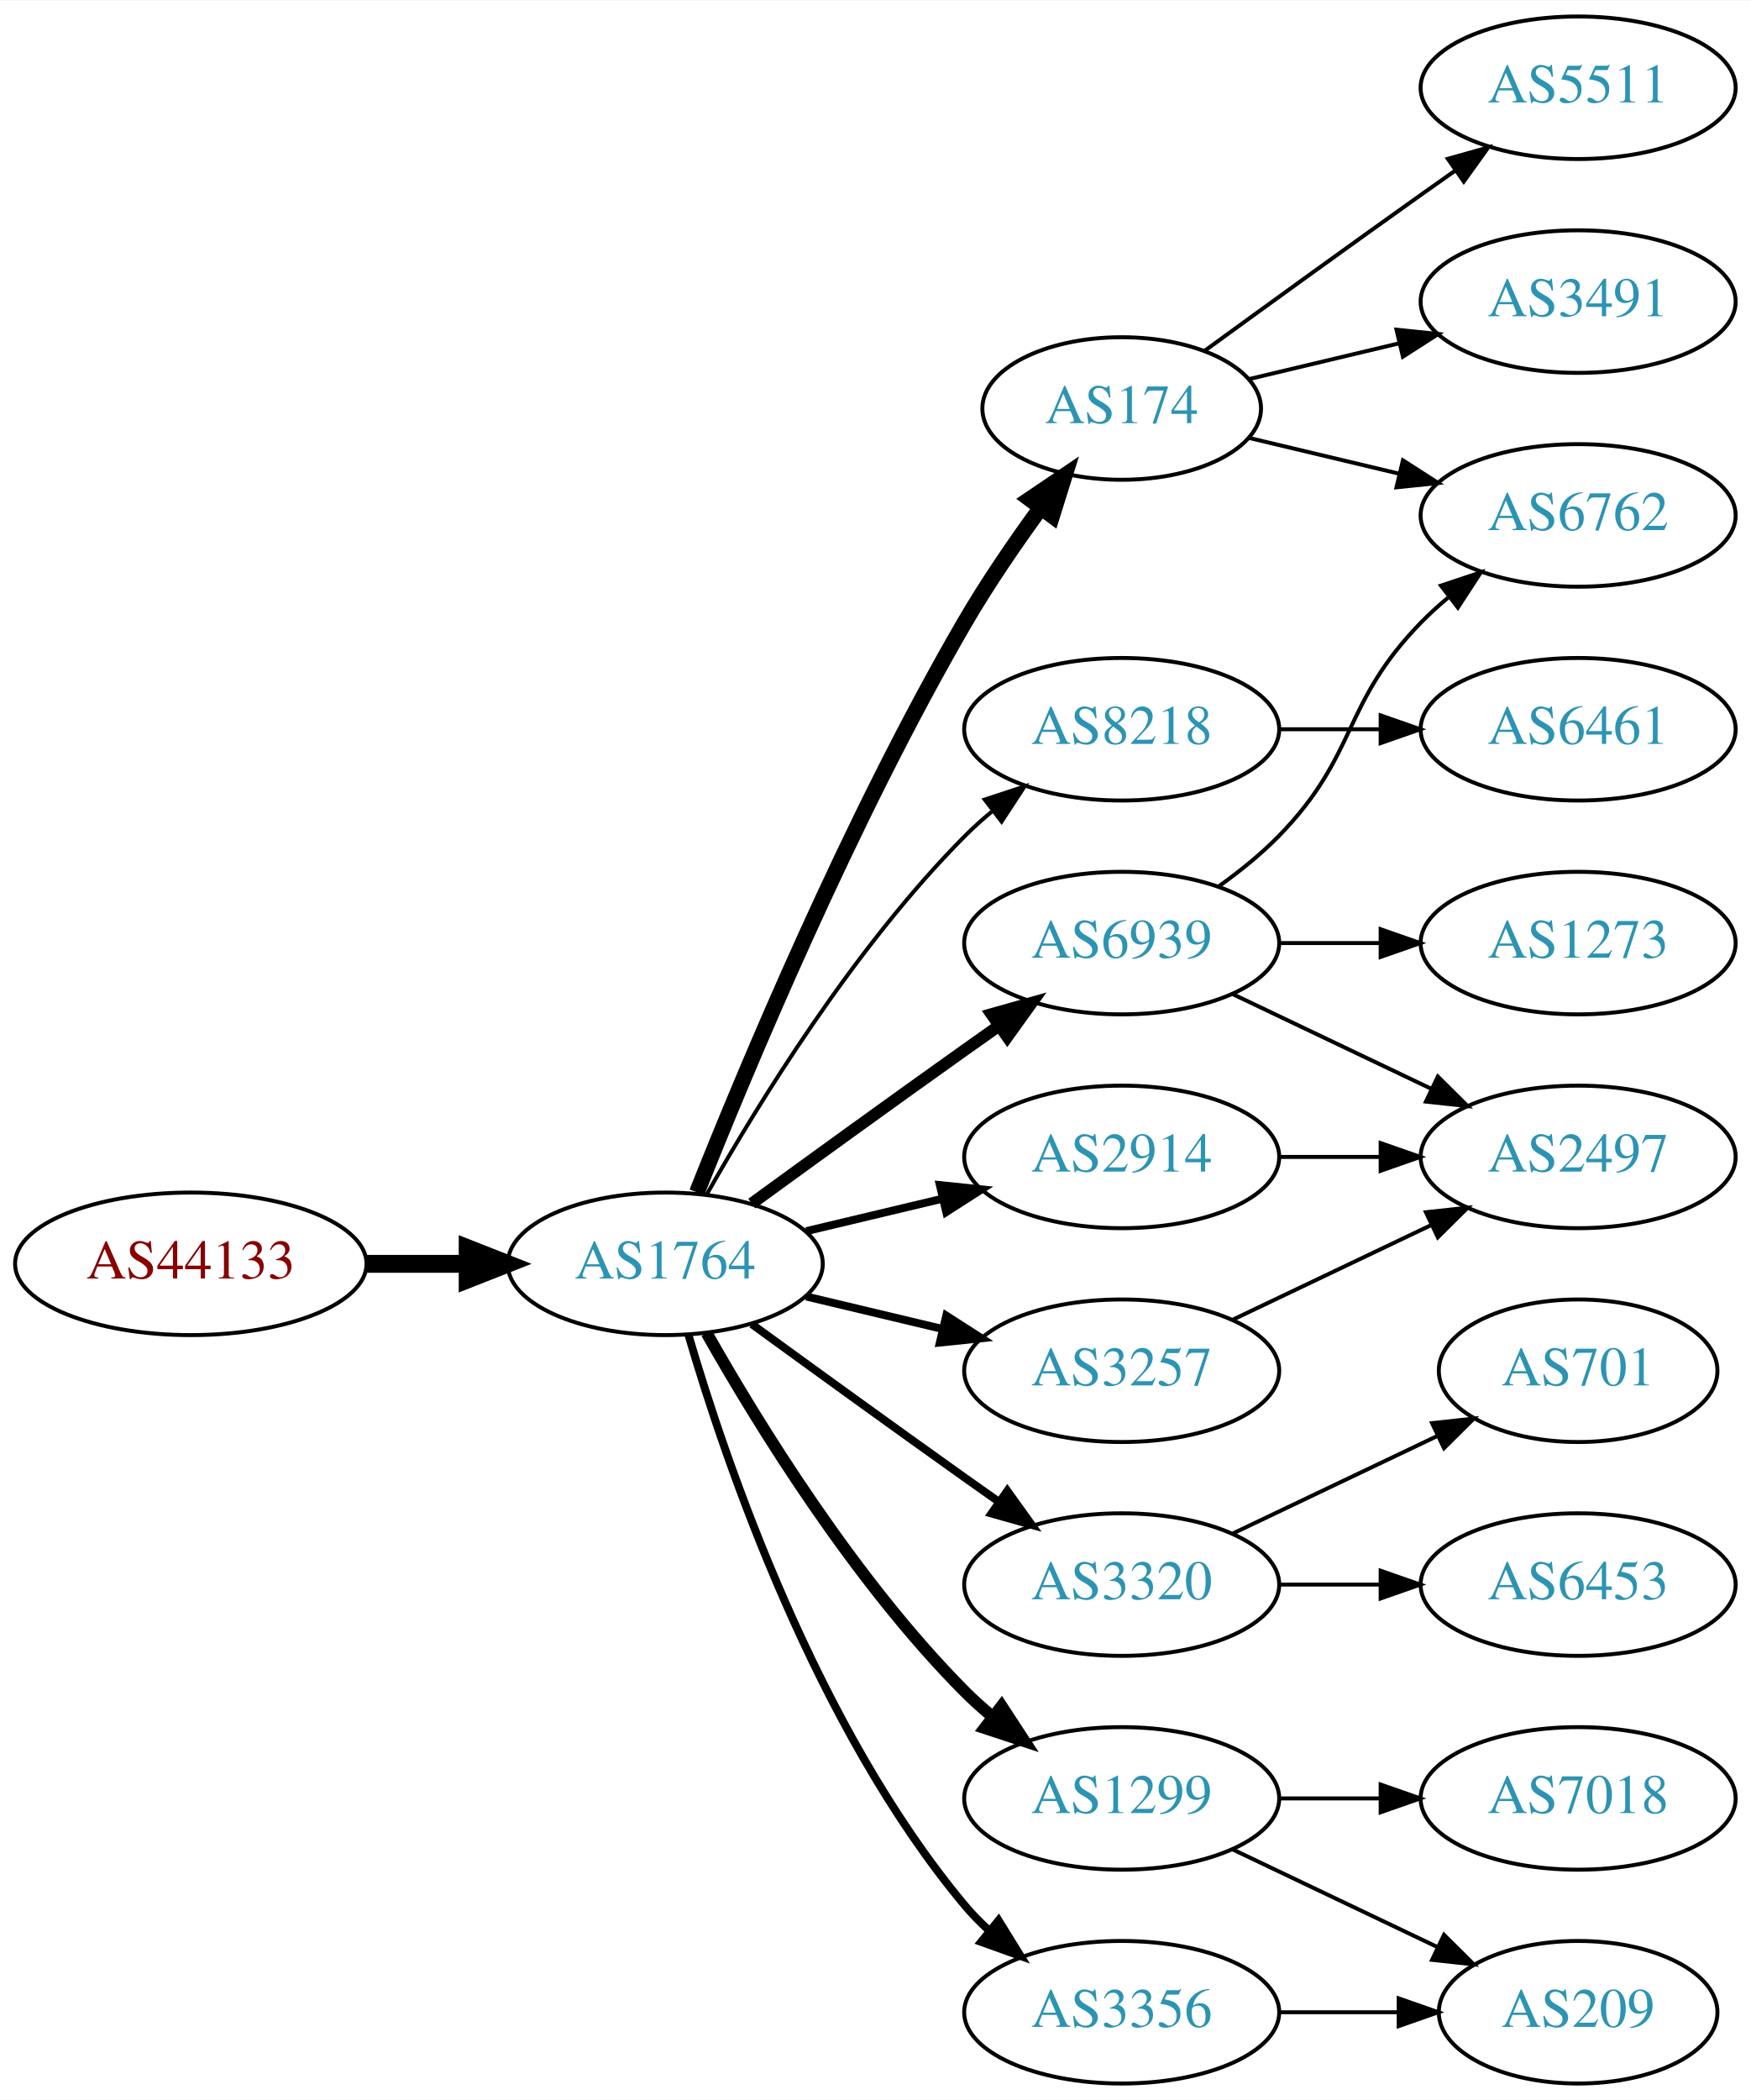
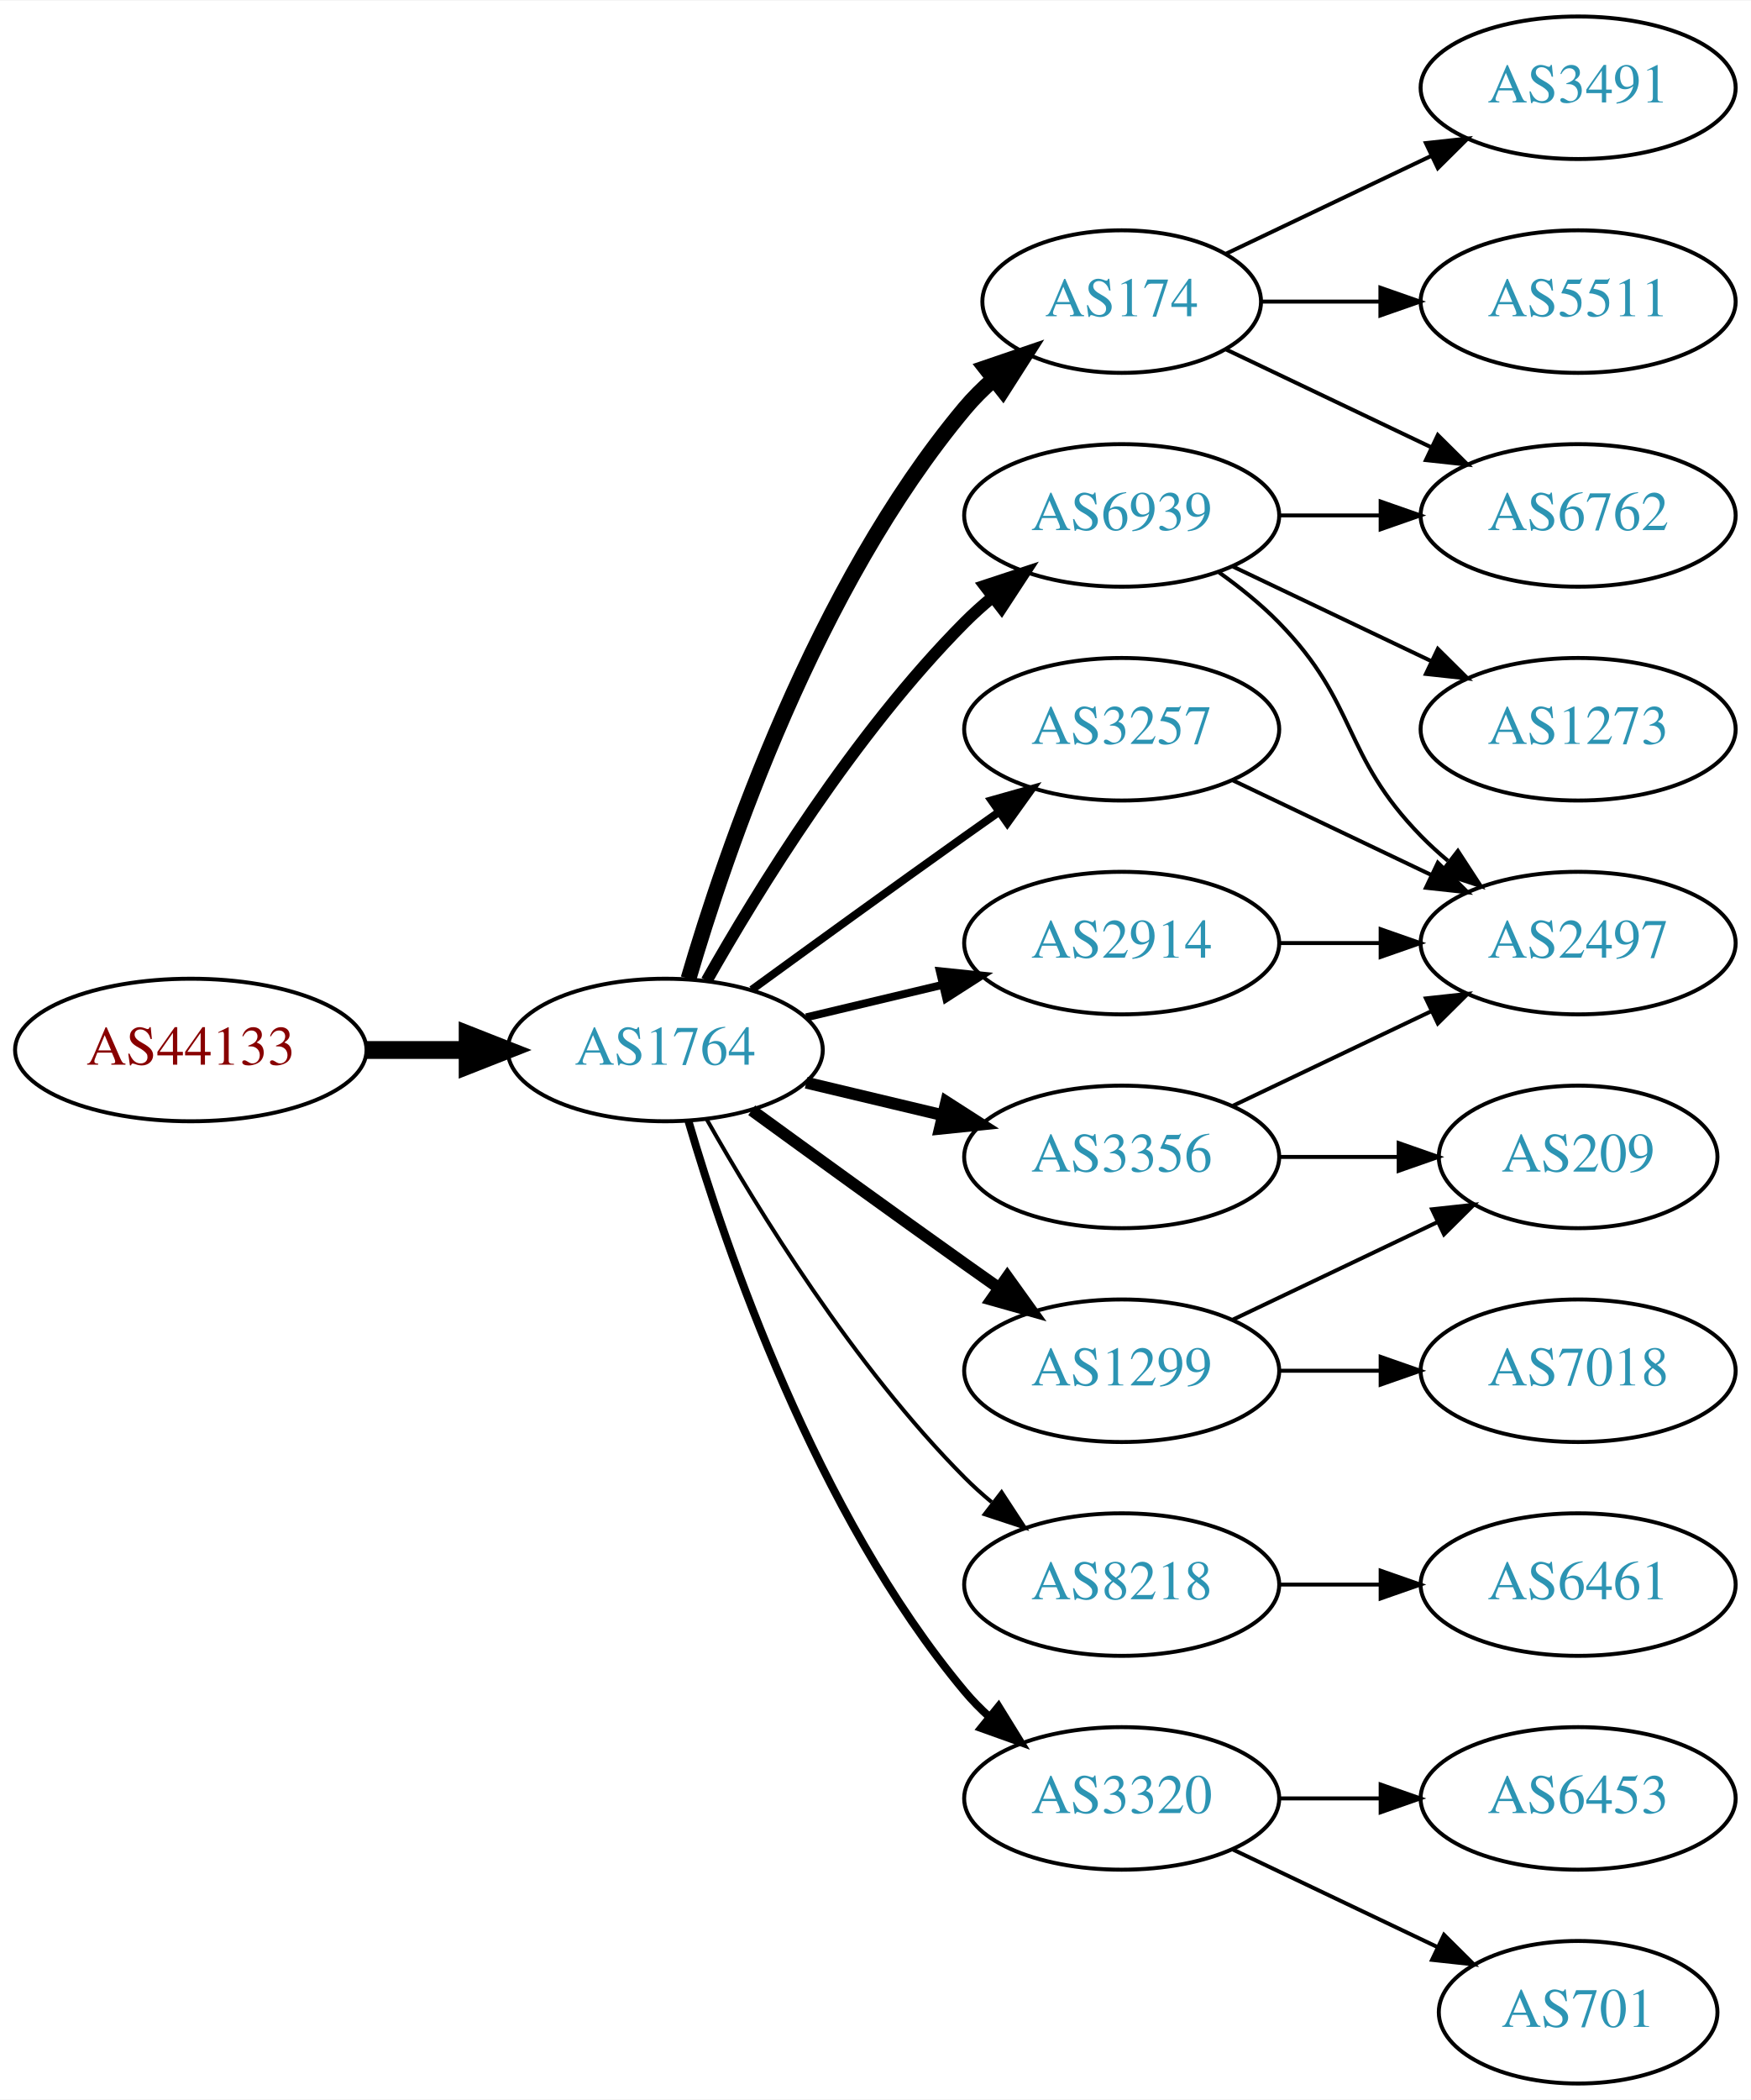
<svg xmlns="http://www.w3.org/2000/svg" xmlns:xlink="http://www.w3.org/1999/xlink" width="442pt" height="530pt" viewBox="0.00 0.00 442.27 530.00">
  <g id="graph0" class="graph" transform="scale(1 1) rotate(0) translate(4 526)">
    <polygon fill="white" stroke="none" points="-4,4 -4,-526 438.271,-526 438.271,4 -4,4" />
    <g id="node1" class="node">
      <g id="a_node1">
        <a xlink:href="/asn/44133" xlink:title="AS44133 ~ IPAX OG [AT]">
-           <ellipse fill="#ffffff" stroke="black" cx="44.196" cy="-207" rx="44.393" ry="18" />
-           <text text-anchor="middle" x="44.196" y="-203.3" font-family="Times,serif" font-size="14.00" fill="#880000">AS44133</text>
+           <ellipse fill="#ffffff" stroke="black" cx="44.196" cy="-261" rx="44.393" ry="18" />
+           <text text-anchor="middle" x="44.196" y="-257.3" font-family="Times,serif" font-size="14.00" fill="#880000">AS44133</text>
        </a>
      </g>
    </g>
    <g id="node2" class="node">
      <g id="a_node2">
        <a xlink:href="/asn/1764" xlink:title="AS1764 ~ NEXTLAYER-AS [AT]">
-           <ellipse fill="#ffffff" stroke="black" cx="164.039" cy="-207" rx="39.794" ry="18" />
-           <text text-anchor="middle" x="164.039" y="-203.3" font-family="Times,serif" font-size="14.00" fill="#2c94b3">AS1764</text>
+           <ellipse fill="#ffffff" stroke="black" cx="164.039" cy="-261" rx="39.794" ry="18" />
+           <text text-anchor="middle" x="164.039" y="-257.3" font-family="Times,serif" font-size="14.00" fill="#2c94b3">AS1764</text>
        </a>
      </g>
    </g>
    <g id="edge1" class="edge">
-       <path fill="none" stroke="black" stroke-width="4.5" d="M88.407,-207C96.72,-207 105.482,-207 113.965,-207" />
-       <polygon fill="black" stroke="black" stroke-width="4.5" points="114.123,-210.938 124.123,-207 114.123,-203.063 114.123,-210.938" />
+       <path fill="none" stroke="black" stroke-width="4.5" d="M88.407,-261C96.72,-261 105.482,-261 113.965,-261" />
+       <polygon fill="black" stroke="black" stroke-width="4.5" points="114.123,-264.938 124.123,-261 114.123,-257.063 114.123,-264.938" />
    </g>
    <g id="node3" class="node">
      <g id="a_node3">
        <a xlink:href="/asn/174" xlink:title="AS174 ~ Cogent Communications [US]">
-           <ellipse fill="#ffffff" stroke="black" cx="279.332" cy="-423" rx="35.194" ry="18" />
-           <text text-anchor="middle" x="279.332" y="-419.3" font-family="Times,serif" font-size="14.00" fill="#2c94b3">AS174</text>
+           <ellipse fill="#ffffff" stroke="black" cx="279.332" cy="-450" rx="35.194" ry="18" />
+           <text text-anchor="middle" x="279.332" y="-446.3" font-family="Times,serif" font-size="14.00" fill="#2c94b3">AS174</text>
        </a>
      </g>
    </g>
    <g id="edge2" class="edge">
-       <path fill="none" stroke="black" stroke-width="4" d="M172.042,-225.051C184.169,-255.57 210.587,-318.933 239.685,-369 245.392,-378.819 252.43,-389.078 258.929,-397.984" />
-       <polygon fill="black" stroke="black" stroke-width="4" points="256.155,-400.119 264.934,-406.05 261.77,-395.938 256.155,-400.119" />
+       <path fill="none" stroke="black" stroke-width="4" d="M169.913,-279.002C179.227,-310.844 202.043,-377.981 239.685,-423 241.838,-425.574 244.292,-428.017 246.896,-430.303" />
+       <polygon fill="black" stroke="black" stroke-width="4" points="244.98,-433.249 255.007,-436.672 249.303,-427.743 244.98,-433.249" />
    </g>
    <g id="node4" class="node">
      <g id="a_node4">
-         <a xlink:href="/asn/8218" xlink:title="AS8218 ~ legacy Neotelecoms [FR]">
-           <ellipse fill="#ffffff" stroke="black" cx="279.332" cy="-342" rx="39.794" ry="18" />
-           <text text-anchor="middle" x="279.332" y="-338.3" font-family="Times,serif" font-size="14.00" fill="#2c94b3">AS8218</text>
+         <a xlink:href="/asn/2914" xlink:title="AS2914 ~ NTT America, Inc. [US]">
+           <ellipse fill="#ffffff" stroke="black" cx="279.332" cy="-288" rx="39.794" ry="18" />
+           <text text-anchor="middle" x="279.332" y="-284.3" font-family="Times,serif" font-size="14.00" fill="#2c94b3">AS2914</text>
        </a>
      </g>
    </g>
    <g id="edge3" class="edge">
-       <path fill="none" stroke="black" d="M174.498,-224.49C187.28,-247.096 211.712,-286.886 239.685,-315 241.796,-317.121 244.092,-319.188 246.477,-321.171" />
-       <polygon fill="black" stroke="black" points="244.73,-324.242 254.793,-327.556 248.993,-318.69 244.73,-324.242" />
+       <path fill="none" stroke="black" stroke-width="2" d="M199.646,-269.248C210.517,-271.838 222.671,-274.735 234.114,-277.462" />
+       <polygon fill="black" stroke="black" stroke-width="2" points="233.397,-280.889 243.936,-279.803 235.02,-274.08 233.397,-280.889" />
    </g>
    <g id="node5" class="node">
      <g id="a_node5">
-         <a xlink:href="/asn/6939" xlink:title="AS6939 ~ Hurricane Electric LLC [US]">
-           <ellipse fill="#ffffff" stroke="black" cx="279.332" cy="-288" rx="39.794" ry="18" />
-           <text text-anchor="middle" x="279.332" y="-284.3" font-family="Times,serif" font-size="14.00" fill="#2c94b3">AS6939</text>
+         <a xlink:href="/asn/3356" xlink:title="AS3356 ~ Level 3 Parent, LLC [US]">
+           <ellipse fill="#ffffff" stroke="black" cx="279.332" cy="-234" rx="39.794" ry="18" />
+           <text text-anchor="middle" x="279.332" y="-230.3" font-family="Times,serif" font-size="14.00" fill="#2c94b3">AS3356</text>
        </a>
      </g>
    </g>
    <g id="edge4" class="edge">
-       <path fill="none" stroke="black" stroke-width="3" d="M185.887,-222.222C200.821,-233.091 221.435,-248.025 239.685,-261 242.506,-263.005 245.449,-265.085 248.397,-267.159" />
-       <polygon fill="black" stroke="black" stroke-width="3" points="246.424,-270.05 256.621,-272.926 250.443,-264.319 246.424,-270.05" />
+       <path fill="none" stroke="black" stroke-width="3" d="M199.646,-252.752C210.517,-250.162 222.671,-247.265 234.114,-244.538" />
+       <polygon fill="black" stroke="black" stroke-width="3" points="235.02,-247.92 243.936,-242.197 233.397,-241.111 235.02,-247.92" />
    </g>
    <g id="node6" class="node">
      <g id="a_node6">
-         <a xlink:href="/asn/3320" xlink:title="AS3320 ~ DTAG [DE]">
+         <a xlink:href="/asn/8218" xlink:title="AS8218 ~ legacy Neotelecoms [FR]">
          <ellipse fill="#ffffff" stroke="black" cx="279.332" cy="-126" rx="39.794" ry="18" />
-           <text text-anchor="middle" x="279.332" y="-122.3" font-family="Times,serif" font-size="14.00" fill="#2c94b3">AS3320</text>
+           <text text-anchor="middle" x="279.332" y="-122.3" font-family="Times,serif" font-size="14.00" fill="#2c94b3">AS8218</text>
        </a>
      </g>
    </g>
    <g id="edge5" class="edge">
-       <path fill="none" stroke="black" stroke-width="2" d="M185.887,-191.778C200.821,-180.909 221.435,-165.975 239.685,-153 242.506,-150.995 245.449,-148.915 248.397,-146.841" />
-       <polygon fill="black" stroke="black" stroke-width="2" points="250.443,-149.681 256.621,-141.074 246.424,-143.95 250.443,-149.681" />
+       <path fill="none" stroke="black" d="M174.498,-243.51C187.28,-220.904 211.712,-181.114 239.685,-153 241.796,-150.879 244.092,-148.812 246.477,-146.829" />
+       <polygon fill="black" stroke="black" points="248.993,-149.31 254.793,-140.444 244.73,-143.758 248.993,-149.31" />
    </g>
    <g id="node7" class="node">
      <g id="a_node7">
-         <a xlink:href="/asn/2914" xlink:title="AS2914 ~ NTT America, Inc. [US]">
-           <ellipse fill="#ffffff" stroke="black" cx="279.332" cy="-234" rx="39.794" ry="18" />
-           <text text-anchor="middle" x="279.332" y="-230.3" font-family="Times,serif" font-size="14.00" fill="#2c94b3">AS2914</text>
+         <a xlink:href="/asn/3320" xlink:title="AS3320 ~ DTAG [DE]">
+           <ellipse fill="#ffffff" stroke="black" cx="279.332" cy="-72" rx="39.794" ry="18" />
+           <text text-anchor="middle" x="279.332" y="-68.3" font-family="Times,serif" font-size="14.00" fill="#2c94b3">AS3320</text>
        </a>
      </g>
    </g>
    <g id="edge6" class="edge">
-       <path fill="none" stroke="black" stroke-width="2" d="M199.646,-215.248C210.517,-217.838 222.671,-220.735 234.114,-223.462" />
-       <polygon fill="black" stroke="black" stroke-width="2" points="233.397,-226.889 243.936,-225.803 235.02,-220.08 233.397,-226.889" />
+       <path fill="none" stroke="black" stroke-width="2" d="M169.913,-242.998C179.227,-211.156 202.043,-144.019 239.685,-99 241.555,-96.763 243.654,-94.626 245.88,-92.604" />
+       <polygon fill="black" stroke="black" stroke-width="2" points="248.227,-95.207 253.799,-86.196 243.823,-89.766 248.227,-95.207" />
    </g>
    <g id="node8" class="node">
      <g id="a_node8">
        <a xlink:href="/asn/3257" xlink:title="AS3257 ~ GTT [DE]">
-           <ellipse fill="#ffffff" stroke="black" cx="279.332" cy="-180" rx="39.794" ry="18" />
-           <text text-anchor="middle" x="279.332" y="-176.3" font-family="Times,serif" font-size="14.00" fill="#2c94b3">AS3257</text>
+           <ellipse fill="#ffffff" stroke="black" cx="279.332" cy="-342" rx="39.794" ry="18" />
+           <text text-anchor="middle" x="279.332" y="-338.3" font-family="Times,serif" font-size="14.00" fill="#2c94b3">AS3257</text>
        </a>
      </g>
    </g>
    <g id="edge7" class="edge">
-       <path fill="none" stroke="black" stroke-width="2" d="M199.646,-198.752C210.517,-196.162 222.671,-193.265 234.114,-190.538" />
-       <polygon fill="black" stroke="black" stroke-width="2" points="235.02,-193.92 243.936,-188.197 233.397,-187.111 235.02,-193.92" />
+       <path fill="none" stroke="black" stroke-width="2" d="M185.887,-276.222C200.821,-287.091 221.435,-302.025 239.685,-315 242.506,-317.005 245.449,-319.085 248.397,-321.159" />
+       <polygon fill="black" stroke="black" stroke-width="2" points="246.424,-324.05 256.621,-326.926 250.443,-318.319 246.424,-324.05" />
    </g>
    <g id="node9" class="node">
      <g id="a_node9">
-         <a xlink:href="/asn/1299" xlink:title="AS1299 ~ Telia Carrier [EU]">
-           <ellipse fill="#ffffff" stroke="black" cx="279.332" cy="-72" rx="39.794" ry="18" />
-           <text text-anchor="middle" x="279.332" y="-68.3" font-family="Times,serif" font-size="14.00" fill="#2c94b3">AS1299</text>
+         <a xlink:href="/asn/6939" xlink:title="AS6939 ~ Hurricane Electric LLC [US]">
+           <ellipse fill="#ffffff" stroke="black" cx="279.332" cy="-396" rx="39.794" ry="18" />
+           <text text-anchor="middle" x="279.332" y="-392.3" font-family="Times,serif" font-size="14.00" fill="#2c94b3">AS6939</text>
        </a>
      </g>
    </g>
    <g id="edge8" class="edge">
-       <path fill="none" stroke="black" stroke-width="3" d="M174.498,-189.51C187.28,-166.904 211.712,-127.114 239.685,-99 241.796,-96.879 244.092,-94.812 246.477,-92.829" />
-       <polygon fill="black" stroke="black" stroke-width="3" points="248.993,-95.31 254.793,-86.444 244.73,-89.758 248.993,-95.31" />
+       <path fill="none" stroke="black" stroke-width="3" d="M174.498,-278.49C187.28,-301.096 211.712,-340.886 239.685,-369 241.796,-371.121 244.092,-373.188 246.477,-375.171" />
+       <polygon fill="black" stroke="black" stroke-width="3" points="244.73,-378.242 254.793,-381.556 248.993,-372.69 244.73,-378.242" />
    </g>
    <g id="node10" class="node">
      <g id="a_node10">
-         <a xlink:href="/asn/3356" xlink:title="AS3356 ~ Level 3 Parent, LLC [US]">
-           <ellipse fill="#ffffff" stroke="black" cx="279.332" cy="-18" rx="39.794" ry="18" />
-           <text text-anchor="middle" x="279.332" y="-14.3" font-family="Times,serif" font-size="14.00" fill="#2c94b3">AS3356</text>
+         <a xlink:href="/asn/1299" xlink:title="AS1299 ~ Telia Carrier [EU]">
+           <ellipse fill="#ffffff" stroke="black" cx="279.332" cy="-180" rx="39.794" ry="18" />
+           <text text-anchor="middle" x="279.332" y="-176.3" font-family="Times,serif" font-size="14.00" fill="#2c94b3">AS1299</text>
        </a>
      </g>
    </g>
    <g id="edge9" class="edge">
-       <path fill="none" stroke="black" stroke-width="2" d="M169.913,-188.998C179.227,-157.156 202.043,-90.019 239.685,-45 241.555,-42.763 243.654,-40.626 245.88,-38.604" />
-       <polygon fill="black" stroke="black" stroke-width="2" points="248.227,-41.208 253.799,-32.196 243.823,-35.766 248.227,-41.208" />
-     </g>
-     <g id="node14" class="node">
-       <g id="a_node14">
+       <path fill="none" stroke="black" stroke-width="3" d="M185.887,-245.778C200.821,-234.909 221.435,-219.975 239.685,-207 242.506,-204.995 245.449,-202.915 248.397,-200.841" />
+       <polygon fill="black" stroke="black" stroke-width="3" points="250.443,-203.681 256.621,-195.074 246.424,-197.95 250.443,-203.681" />
+     </g>
+     <g id="node11" class="node">
+       <g id="a_node11">
        <a xlink:href="/asn/6762" xlink:title="AS6762 ~ TELECOM ITALIA SPARKLE S.p.A. [IT]">
          <ellipse fill="#ffffff" stroke="black" cx="394.625" cy="-396" rx="39.794" ry="18" />
          <text text-anchor="middle" x="394.625" y="-392.3" font-family="Times,serif" font-size="14.00" fill="#2c94b3">AS6762</text>
        </a>
      </g>
    </g>
-     <g id="edge18" class="edge">
-       <path fill="none" stroke="black" d="M311.589,-415.551C323.269,-412.767 336.765,-409.551 349.394,-406.541" />
-       <polygon fill="black" stroke="black" points="350.37,-409.907 359.286,-404.184 348.747,-403.097 350.37,-409.907" />
-     </g>
-     <g id="node17" class="node">
-       <g id="a_node17">
-         <a xlink:href="/asn/5511" xlink:title="AS5511 ~ Orange S.A. [FR]">
-           <ellipse fill="#ffffff" stroke="black" cx="394.625" cy="-504" rx="39.794" ry="18" />
-           <text text-anchor="middle" x="394.625" y="-500.3" font-family="Times,serif" font-size="14.00" fill="#2c94b3">AS5511</text>
-         </a>
-       </g>
-     </g>
-     <g id="edge16" class="edge">
-       <path fill="none" stroke="black" d="M300.228,-437.529C315.229,-448.45 336.336,-463.747 354.978,-477 357.799,-479.005 360.742,-481.085 363.69,-483.159" />
-       <polygon fill="black" stroke="black" points="361.717,-486.05 371.914,-488.926 365.736,-480.319 361.717,-486.05" />
-     </g>
-     <g id="node18" class="node">
-       <g id="a_node18">
-         <a xlink:href="/asn/3491" xlink:title="AS3491 ~ PCCW Global, Inc. [US]">
-           <ellipse fill="#ffffff" stroke="black" cx="394.625" cy="-450" rx="39.794" ry="18" />
-           <text text-anchor="middle" x="394.625" y="-446.3" font-family="Times,serif" font-size="14.00" fill="#2c94b3">AS3491</text>
-         </a>
-       </g>
-     </g>
-     <g id="edge17" class="edge">
-       <path fill="none" stroke="black" d="M311.589,-430.449C323.269,-433.233 336.765,-436.449 349.394,-439.459" />
-       <polygon fill="black" stroke="black" points="348.747,-442.903 359.286,-441.816 350.37,-436.093 348.747,-442.903" />
-     </g>
-     <g id="node11" class="node">
-       <g id="a_node11">
-         <a xlink:href="/asn/6461" xlink:title="AS6461 ~ Zayo Bandwidth [US]">
-           <ellipse fill="#ffffff" stroke="black" cx="394.625" cy="-342" rx="39.794" ry="18" />
-           <text text-anchor="middle" x="394.625" y="-338.3" font-family="Times,serif" font-size="14.00" fill="#2c94b3">AS6461</text>
-         </a>
-       </g>
-     </g>
    <g id="edge10" class="edge">
-       <path fill="none" stroke="black" d="M319.004,-342C327.207,-342 335.971,-342 344.503,-342" />
-       <polygon fill="black" stroke="black" points="344.742,-345.5 354.742,-342 344.742,-338.5 344.742,-345.5" />
+       <path fill="none" stroke="black" d="M305.757,-437.881C321.059,-430.587 340.783,-421.186 357.665,-413.14" />
+       <polygon fill="black" stroke="black" points="359.184,-416.293 366.705,-408.831 356.172,-409.974 359.184,-416.293" />
    </g>
    <g id="node12" class="node">
      <g id="a_node12">
-         <a xlink:href="/asn/1273" xlink:title="AS1273 ~ Vodafone Group PLC [EU]">
+         <a xlink:href="/asn/3491" xlink:title="AS3491 ~ PCCW Global, Inc. [US]">
+           <ellipse fill="#ffffff" stroke="black" cx="394.625" cy="-504" rx="39.794" ry="18" />
+           <text text-anchor="middle" x="394.625" y="-500.3" font-family="Times,serif" font-size="14.00" fill="#2c94b3">AS3491</text>
+         </a>
+       </g>
+     </g>
+     <g id="edge11" class="edge">
+       <path fill="none" stroke="black" d="M305.757,-462.119C321.059,-469.413 340.783,-478.814 357.665,-486.86" />
+       <polygon fill="black" stroke="black" points="356.172,-490.026 366.705,-491.169 359.184,-483.707 356.172,-490.026" />
+     </g>
+     <g id="node13" class="node">
+       <g id="a_node13">
+         <a xlink:href="/asn/5511" xlink:title="AS5511 ~ Orange S.A. [FR]">
+           <ellipse fill="#ffffff" stroke="black" cx="394.625" cy="-450" rx="39.794" ry="18" />
+           <text text-anchor="middle" x="394.625" y="-446.3" font-family="Times,serif" font-size="14.00" fill="#2c94b3">AS5511</text>
+         </a>
+       </g>
+     </g>
+     <g id="edge12" class="edge">
+       <path fill="none" stroke="black" d="M314.631,-450C324.008,-450 334.358,-450 344.393,-450" />
+       <polygon fill="black" stroke="black" points="344.681,-453.5 354.681,-450 344.681,-446.5 344.681,-453.5" />
+     </g>
+     <g id="node14" class="node">
+       <g id="a_node14">
+         <a xlink:href="/asn/2497" xlink:title="AS2497 ~ Internet Initiative Japan Inc. [JP]">
          <ellipse fill="#ffffff" stroke="black" cx="394.625" cy="-288" rx="39.794" ry="18" />
-           <text text-anchor="middle" x="394.625" y="-284.3" font-family="Times,serif" font-size="14.00" fill="#2c94b3">AS1273</text>
-         </a>
-       </g>
-     </g>
-     <g id="edge11" class="edge">
+           <text text-anchor="middle" x="394.625" y="-284.3" font-family="Times,serif" font-size="14.00" fill="#2c94b3">AS2497</text>
+         </a>
+       </g>
+     </g>
+     <g id="edge23" class="edge">
      <path fill="none" stroke="black" d="M319.004,-288C327.207,-288 335.971,-288 344.503,-288" />
      <polygon fill="black" stroke="black" points="344.742,-291.5 354.742,-288 344.742,-284.5 344.742,-291.5" />
    </g>
-     <g id="node13" class="node">
-       <g id="a_node13">
-         <a xlink:href="/asn/2497" xlink:title="AS2497 ~ Internet Initiative Japan Inc. [JP]">
-           <ellipse fill="#ffffff" stroke="black" cx="394.625" cy="-234" rx="39.794" ry="18" />
-           <text text-anchor="middle" x="394.625" y="-230.3" font-family="Times,serif" font-size="14.00" fill="#2c94b3">AS2497</text>
-         </a>
-       </g>
-     </g>
-     <g id="edge12" class="edge">
-       <path fill="none" stroke="black" d="M307.468,-275.066C322.462,-267.919 341.283,-258.948 357.506,-251.215" />
-       <polygon fill="black" stroke="black" points="359.188,-254.291 366.71,-246.829 356.177,-247.972 359.188,-254.291" />
-     </g>
    <g id="edge13" class="edge">
-       <path fill="none" stroke="black" d="M303.926,-302.389C309.182,-306.148 314.513,-310.437 318.978,-315 339.151,-335.617 334.806,-348.383 354.978,-369 357.071,-371.139 359.354,-373.218 361.731,-375.21" />
-       <polygon fill="black" stroke="black" points="359.974,-378.275 370.031,-381.611 364.249,-372.732 359.974,-378.275" />
+       <path fill="none" stroke="black" d="M307.468,-246.934C322.462,-254.081 341.283,-263.052 357.506,-270.785" />
+       <polygon fill="black" stroke="black" points="356.177,-274.028 366.71,-275.171 359.188,-267.709 356.177,-274.028" />
    </g>
    <g id="node15" class="node">
      <g id="a_node15">
-         <a xlink:href="/asn/701" xlink:title="AS701 ~ UUNET [US]">
-           <ellipse fill="#ffffff" stroke="black" cx="394.625" cy="-180" rx="35.194" ry="18" />
-           <text text-anchor="middle" x="394.625" y="-176.3" font-family="Times,serif" font-size="14.00" fill="#2c94b3">AS701</text>
+         <a xlink:href="/asn/209" xlink:title="AS209 ~ CenturyLink Communications, LLC [US]">
+           <ellipse fill="#ffffff" stroke="black" cx="394.625" cy="-234" rx="35.194" ry="18" />
+           <text text-anchor="middle" x="394.625" y="-230.3" font-family="Times,serif" font-size="14.00" fill="#2c94b3">AS209</text>
        </a>
      </g>
    </g>
    <g id="edge14" class="edge">
-       <path fill="none" stroke="black" d="M307.468,-138.934C322.9,-146.29 342.385,-155.577 358.92,-163.459" />
-       <polygon fill="black" stroke="black" points="357.729,-166.768 368.262,-167.911 360.741,-160.449 357.729,-166.768" />
+       <path fill="none" stroke="black" d="M319.004,-234C328.709,-234 339.2,-234 349.163,-234" />
+       <polygon fill="black" stroke="black" points="349.299,-237.5 359.299,-234 349.299,-230.5 349.299,-237.5" />
    </g>
    <g id="node16" class="node">
      <g id="a_node16">
-         <a xlink:href="/asn/6453" xlink:title="AS6453 ~ TATA COMMUNICATIONS (AMERICA) INC [US]">
+         <a xlink:href="/asn/6461" xlink:title="AS6461 ~ Zayo Bandwidth [US]">
          <ellipse fill="#ffffff" stroke="black" cx="394.625" cy="-126" rx="39.794" ry="18" />
-           <text text-anchor="middle" x="394.625" y="-122.3" font-family="Times,serif" font-size="14.00" fill="#2c94b3">AS6453</text>
+           <text text-anchor="middle" x="394.625" y="-122.3" font-family="Times,serif" font-size="14.00" fill="#2c94b3">AS6461</text>
        </a>
      </g>
    </g>
    <g id="edge15" class="edge">
      <path fill="none" stroke="black" d="M319.004,-126C327.207,-126 335.971,-126 344.503,-126" />
      <polygon fill="black" stroke="black" points="344.742,-129.5 354.742,-126 344.742,-122.5 344.742,-129.5" />
    </g>
+     <g id="node17" class="node">
+       <g id="a_node17">
+         <a xlink:href="/asn/6453" xlink:title="AS6453 ~ TATA COMMUNICATIONS (AMERICA) INC [US]">
+           <ellipse fill="#ffffff" stroke="black" cx="394.625" cy="-72" rx="39.794" ry="18" />
+           <text text-anchor="middle" x="394.625" y="-68.3" font-family="Times,serif" font-size="14.00" fill="#2c94b3">AS6453</text>
+         </a>
+       </g>
+     </g>
+     <g id="edge16" class="edge">
+       <path fill="none" stroke="black" d="M319.004,-72C327.207,-72 335.971,-72 344.503,-72" />
+       <polygon fill="black" stroke="black" points="344.742,-75.5 354.742,-72 344.742,-68.5 344.742,-75.5" />
+     </g>
+     <g id="node18" class="node">
+       <g id="a_node18">
+         <a xlink:href="/asn/701" xlink:title="AS701 ~ UUNET [US]">
+           <ellipse fill="#ffffff" stroke="black" cx="394.625" cy="-18" rx="35.194" ry="18" />
+           <text text-anchor="middle" x="394.625" y="-14.3" font-family="Times,serif" font-size="14.00" fill="#2c94b3">AS701</text>
+         </a>
+       </g>
+     </g>
+     <g id="edge17" class="edge">
+       <path fill="none" stroke="black" d="M307.468,-59.066C322.9,-51.71 342.385,-42.423 358.92,-34.541" />
+       <polygon fill="black" stroke="black" points="360.741,-37.551 368.262,-30.089 357.729,-31.232 360.741,-37.551" />
+     </g>
+     <g id="edge24" class="edge">
+       <path fill="none" stroke="black" d="M307.468,-329.066C322.462,-321.919 341.283,-312.948 357.506,-305.215" />
+       <polygon fill="black" stroke="black" points="359.188,-308.291 366.71,-300.829 356.177,-301.972 359.188,-308.291" />
+     </g>
    <g id="edge19" class="edge">
-       <path fill="none" stroke="black" d="M319.004,-234C327.207,-234 335.971,-234 344.503,-234" />
-       <polygon fill="black" stroke="black" points="344.742,-237.5 354.742,-234 344.742,-230.5 344.742,-237.5" />
-     </g>
-     <g id="edge20" class="edge">
-       <path fill="none" stroke="black" d="M307.468,-192.934C322.462,-200.081 341.283,-209.052 357.506,-216.785" />
-       <polygon fill="black" stroke="black" points="356.177,-220.028 366.71,-221.171 359.188,-213.709 356.177,-220.028" />
+       <path fill="none" stroke="black" d="M319.004,-396C327.207,-396 335.971,-396 344.503,-396" />
+       <polygon fill="black" stroke="black" points="344.742,-399.5 354.742,-396 344.742,-392.5 344.742,-399.5" />
+     </g>
+     <g id="edge18" class="edge">
+       <path fill="none" stroke="black" d="M303.926,-381.611C309.182,-377.852 314.513,-373.563 318.978,-369 339.151,-348.383 334.806,-335.617 354.978,-315 357.071,-312.861 359.354,-310.782 361.731,-308.79" />
+       <polygon fill="black" stroke="black" points="364.249,-311.268 370.031,-302.389 359.974,-305.725 364.249,-311.268" />
    </g>
    <g id="node19" class="node">
      <g id="a_node19">
-         <a xlink:href="/asn/7018" xlink:title="AS7018 ~ AT&amp;T Services, Inc. [US]">
-           <ellipse fill="#ffffff" stroke="black" cx="394.625" cy="-72" rx="39.794" ry="18" />
-           <text text-anchor="middle" x="394.625" y="-68.3" font-family="Times,serif" font-size="14.00" fill="#2c94b3">AS7018</text>
-         </a>
-       </g>
-     </g>
-     <g id="edge21" class="edge">
-       <path fill="none" stroke="black" d="M319.004,-72C327.207,-72 335.971,-72 344.503,-72" />
-       <polygon fill="black" stroke="black" points="344.742,-75.5 354.742,-72 344.742,-68.5 344.742,-75.5" />
+         <a xlink:href="/asn/1273" xlink:title="AS1273 ~ Vodafone Group PLC [EU]">
+           <ellipse fill="#ffffff" stroke="black" cx="394.625" cy="-342" rx="39.794" ry="18" />
+           <text text-anchor="middle" x="394.625" y="-338.3" font-family="Times,serif" font-size="14.00" fill="#2c94b3">AS1273</text>
+         </a>
+       </g>
+     </g>
+     <g id="edge20" class="edge">
+       <path fill="none" stroke="black" d="M307.468,-383.066C322.462,-375.919 341.283,-366.948 357.506,-359.215" />
+       <polygon fill="black" stroke="black" points="359.188,-362.291 366.71,-354.829 356.177,-355.972 359.188,-362.291" />
+     </g>
+     <g id="edge22" class="edge">
+       <path fill="none" stroke="black" d="M307.468,-192.934C322.9,-200.29 342.385,-209.577 358.92,-217.459" />
+       <polygon fill="black" stroke="black" points="357.729,-220.768 368.262,-221.911 360.741,-214.449 357.729,-220.768" />
    </g>
    <g id="node20" class="node">
      <g id="a_node20">
-         <a xlink:href="/asn/209" xlink:title="AS209 ~ CenturyLink Communications, LLC [US]">
-           <ellipse fill="#ffffff" stroke="black" cx="394.625" cy="-18" rx="35.194" ry="18" />
-           <text text-anchor="middle" x="394.625" y="-14.3" font-family="Times,serif" font-size="14.00" fill="#2c94b3">AS209</text>
-         </a>
-       </g>
-     </g>
-     <g id="edge22" class="edge">
-       <path fill="none" stroke="black" d="M307.468,-59.066C322.9,-51.71 342.385,-42.423 358.92,-34.541" />
-       <polygon fill="black" stroke="black" points="360.741,-37.551 368.262,-30.089 357.729,-31.232 360.741,-37.551" />
-     </g>
-     <g id="edge23" class="edge">
-       <path fill="none" stroke="black" d="M319.004,-18C328.709,-18 339.2,-18 349.163,-18" />
-       <polygon fill="black" stroke="black" points="349.299,-21.5 359.299,-18 349.299,-14.5 349.299,-21.5" />
+         <a xlink:href="/asn/7018" xlink:title="AS7018 ~ AT&amp;T Services, Inc. [US]">
+           <ellipse fill="#ffffff" stroke="black" cx="394.625" cy="-180" rx="39.794" ry="18" />
+           <text text-anchor="middle" x="394.625" y="-176.3" font-family="Times,serif" font-size="14.00" fill="#2c94b3">AS7018</text>
+         </a>
+       </g>
+     </g>
+     <g id="edge21" class="edge">
+       <path fill="none" stroke="black" d="M319.004,-180C327.207,-180 335.971,-180 344.503,-180" />
+       <polygon fill="black" stroke="black" points="344.742,-183.5 354.742,-180 344.742,-176.5 344.742,-183.5" />
    </g>
  </g>
</svg>
